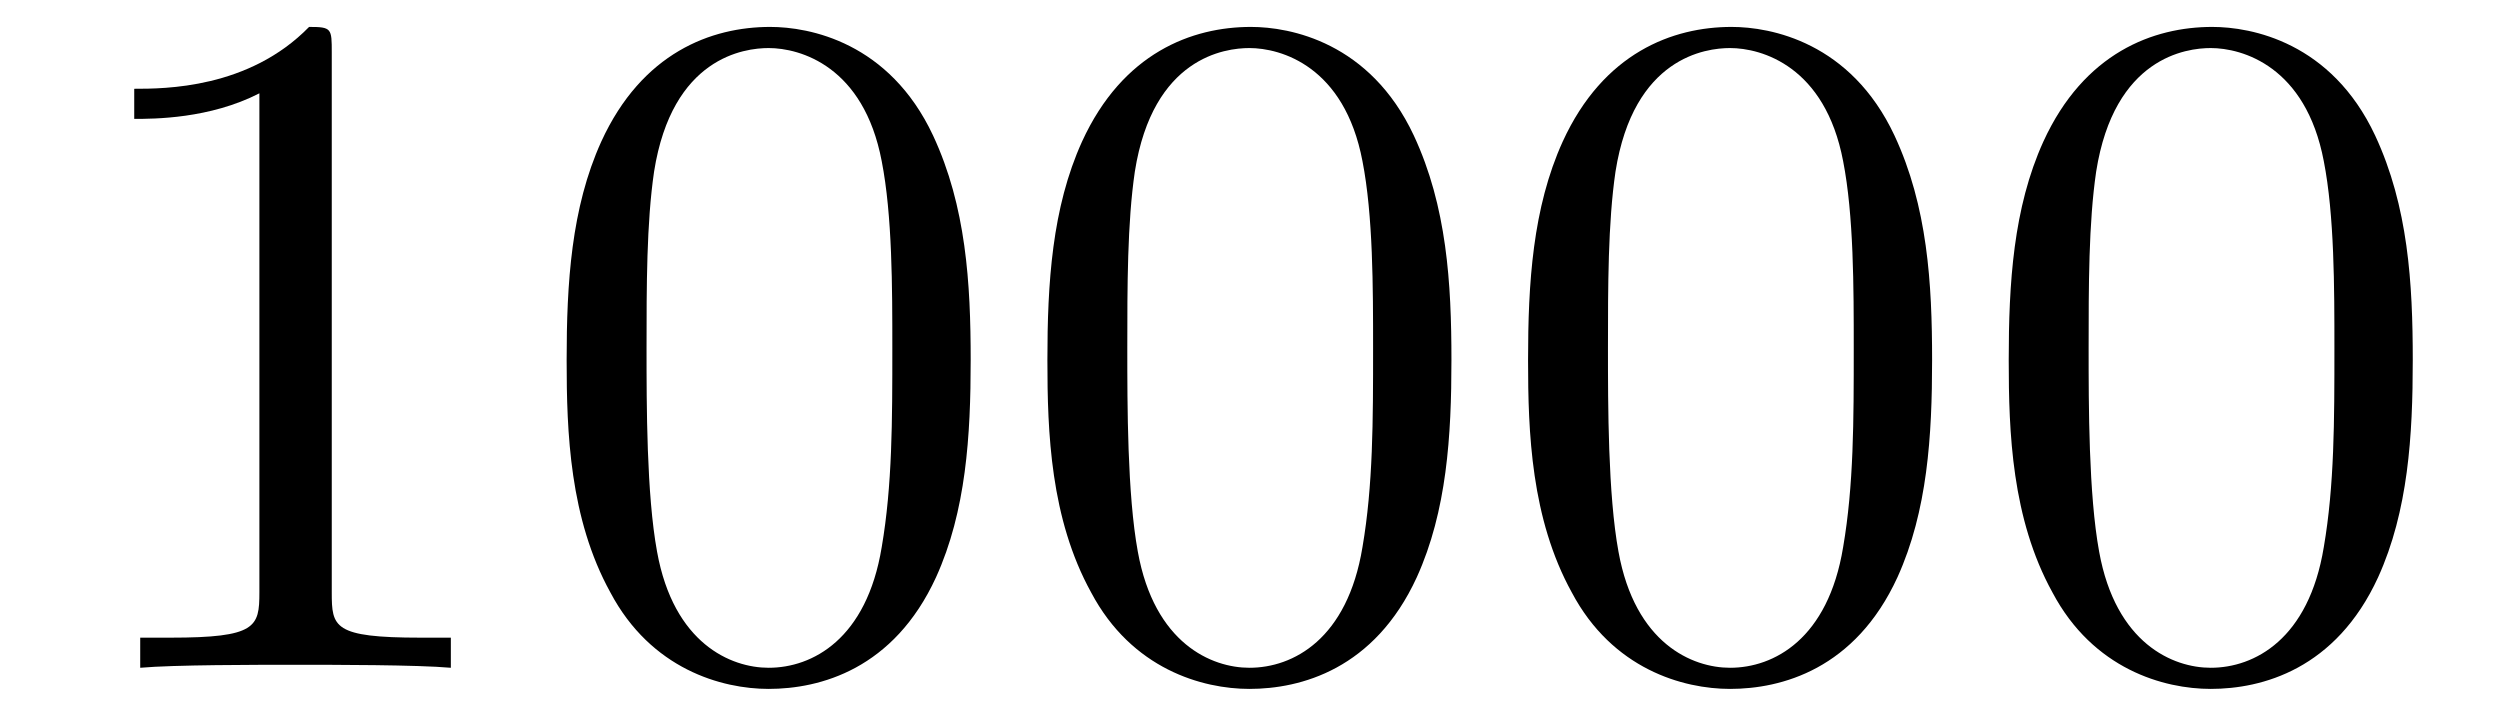
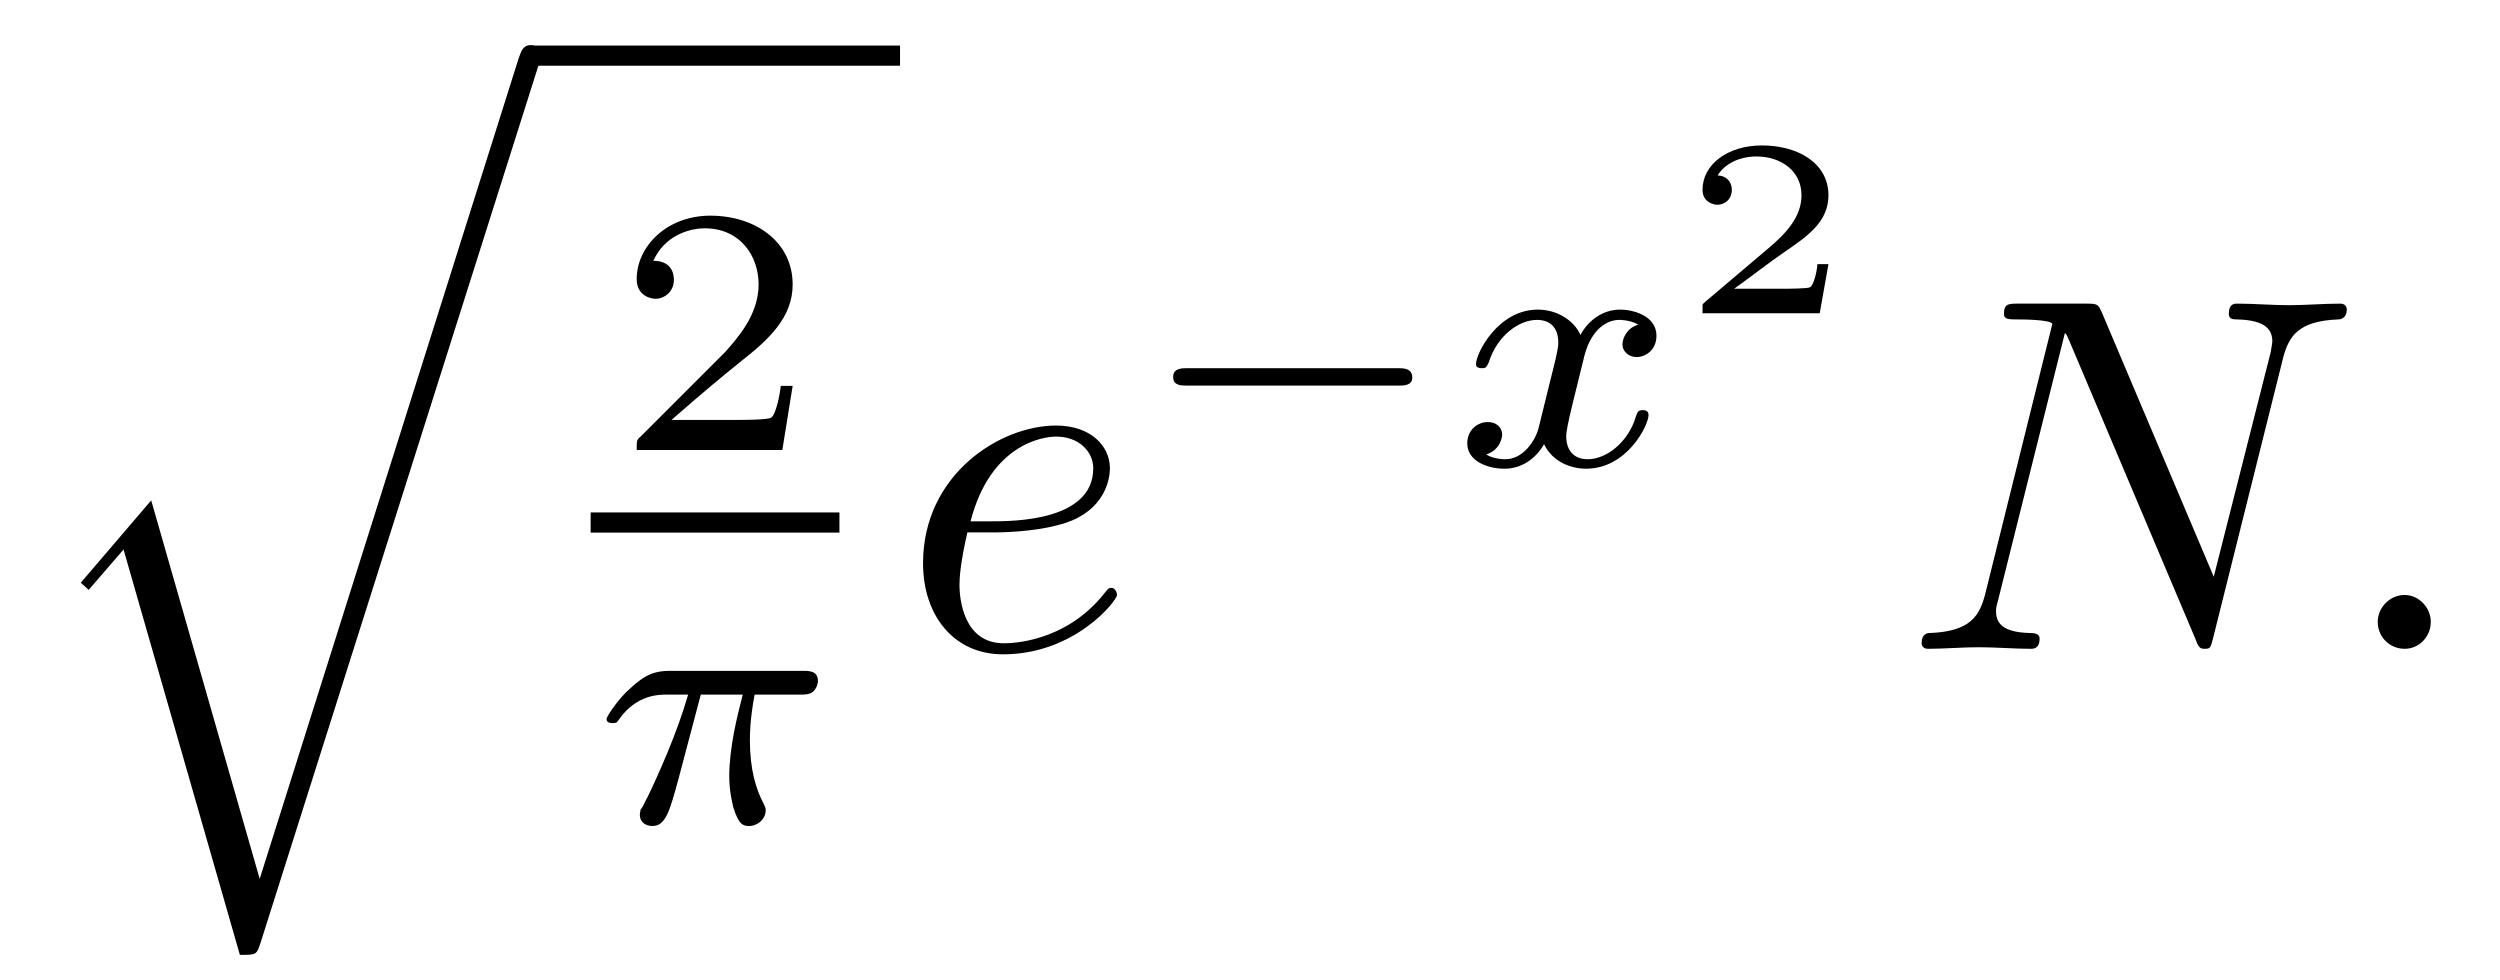
- <svg xmlns="http://www.w3.org/2000/svg" xmlns:xlink="http://www.w3.org/1999/xlink" viewBox="0 0 25.907 7.42" version="1.2">
+ <svg xmlns="http://www.w3.org/2000/svg" xmlns:xlink="http://www.w3.org/1999/xlink" viewBox="0 0 49.337 19.331" version="1.2">
  <defs>
    <g>
      <symbol overflow="visible" id="glyph0-0">
        <path style="stroke:none;" d="" />
      </symbol>
      <symbol overflow="visible" id="glyph0-1">
-         <path style="stroke:none;" d="M 2.938 -6.375 C 2.938 -6.625 2.938 -6.641 2.703 -6.641 C 2.078 -6 1.203 -6 0.891 -6 L 0.891 -5.688 C 1.094 -5.688 1.672 -5.688 2.188 -5.953 L 2.188 -0.781 C 2.188 -0.422 2.156 -0.312 1.266 -0.312 L 0.953 -0.312 L 0.953 0 C 1.297 -0.031 2.156 -0.031 2.562 -0.031 C 2.953 -0.031 3.828 -0.031 4.172 0 L 4.172 -0.312 L 3.859 -0.312 C 2.953 -0.312 2.938 -0.422 2.938 -0.781 Z M 2.938 -6.375 " />
+         <path style="stroke:none;" d="M 4.625 16.047 L 2.484 8.578 L 1.094 10.203 L 1.25 10.344 L 1.938 9.547 L 4.234 17.547 C 4.562 17.547 4.562 17.547 4.641 17.312 L 10.125 0 C 10.172 -0.156 10.172 -0.188 10.172 -0.203 C 10.172 -0.312 10.094 -0.406 9.969 -0.406 C 9.812 -0.406 9.781 -0.266 9.734 -0.141 Z M 4.625 16.047 " />
      </symbol>
-       <symbol overflow="visible" id="glyph0-2">
-         <path style="stroke:none;" d="M 4.578 -3.188 C 4.578 -3.984 4.531 -4.781 4.188 -5.516 C 3.734 -6.484 2.906 -6.641 2.5 -6.641 C 1.891 -6.641 1.172 -6.375 0.75 -5.453 C 0.438 -4.766 0.391 -3.984 0.391 -3.188 C 0.391 -2.438 0.422 -1.547 0.844 -0.781 C 1.266 0.016 2 0.219 2.484 0.219 C 3.016 0.219 3.781 0.016 4.219 -0.938 C 4.531 -1.625 4.578 -2.406 4.578 -3.188 Z M 2.484 0 C 2.094 0 1.5 -0.25 1.328 -1.203 C 1.219 -1.797 1.219 -2.719 1.219 -3.312 C 1.219 -3.953 1.219 -4.609 1.297 -5.141 C 1.484 -6.328 2.234 -6.422 2.484 -6.422 C 2.812 -6.422 3.469 -6.234 3.656 -5.25 C 3.766 -4.688 3.766 -3.938 3.766 -3.312 C 3.766 -2.562 3.766 -1.891 3.656 -1.25 C 3.5 -0.297 2.938 0 2.484 0 Z M 2.484 0 " />
+       <symbol overflow="visible" id="glyph1-0">
+         <path style="stroke:none;" d="" />
+       </symbol>
+       <symbol overflow="visible" id="glyph1-1">
+         <path style="stroke:none;" d="M 3.516 -1.266 L 3.281 -1.266 C 3.266 -1.109 3.188 -0.703 3.094 -0.641 C 3.047 -0.594 2.516 -0.594 2.406 -0.594 L 1.125 -0.594 C 1.859 -1.234 2.109 -1.438 2.516 -1.766 C 3.031 -2.172 3.516 -2.609 3.516 -3.266 C 3.516 -4.109 2.781 -4.625 1.891 -4.625 C 1.031 -4.625 0.438 -4.016 0.438 -3.375 C 0.438 -3.031 0.734 -2.984 0.812 -2.984 C 0.969 -2.984 1.172 -3.109 1.172 -3.359 C 1.172 -3.484 1.125 -3.734 0.766 -3.734 C 0.984 -4.219 1.453 -4.375 1.781 -4.375 C 2.484 -4.375 2.844 -3.828 2.844 -3.266 C 2.844 -2.656 2.406 -2.188 2.188 -1.938 L 0.516 -0.266 C 0.438 -0.203 0.438 -0.188 0.438 0 L 3.312 0 Z M 3.516 -1.266 " />
+       </symbol>
+       <symbol overflow="visible" id="glyph2-0">
+         <path style="stroke:none;" d="" />
+       </symbol>
+       <symbol overflow="visible" id="glyph2-1">
+         <path style="stroke:none;" d="M 2.172 -2.531 L 3 -2.531 C 2.891 -2.109 2.734 -1.484 2.734 -0.922 C 2.734 -0.641 2.781 -0.453 2.812 -0.312 C 2.922 0.047 3.016 0.062 3.125 0.062 C 3.297 0.062 3.453 -0.078 3.453 -0.25 C 3.453 -0.297 3.438 -0.328 3.406 -0.391 C 3.266 -0.656 3.141 -1.047 3.141 -1.625 C 3.141 -1.75 3.141 -2.031 3.234 -2.531 L 4.109 -2.531 C 4.234 -2.531 4.297 -2.531 4.375 -2.578 C 4.469 -2.656 4.484 -2.766 4.484 -2.797 C 4.484 -3 4.312 -3 4.188 -3 L 1.562 -3 C 1.281 -3 1.078 -2.938 0.766 -2.641 C 0.578 -2.484 0.312 -2.109 0.312 -2.047 C 0.312 -1.969 0.406 -1.969 0.438 -1.969 C 0.516 -1.969 0.516 -1.984 0.562 -2.047 C 0.906 -2.531 1.344 -2.531 1.5 -2.531 L 1.922 -2.531 C 1.703 -1.766 1.328 -0.938 1.125 -0.516 C 1.078 -0.438 1.016 -0.281 0.984 -0.266 C 0.984 -0.234 0.969 -0.203 0.969 -0.156 C 0.969 -0.047 1.047 0.062 1.219 0.062 C 1.484 0.062 1.562 -0.25 1.734 -0.875 Z M 2.172 -2.531 " />
+       </symbol>
+       <symbol overflow="visible" id="glyph2-2">
+         <path style="stroke:none;" d="M 1.734 -0.734 C 1.672 -0.5 1.438 -0.125 1.078 -0.125 C 1.062 -0.125 0.844 -0.125 0.703 -0.219 C 0.984 -0.312 1.016 -0.562 1.016 -0.609 C 1.016 -0.766 0.891 -0.859 0.734 -0.859 C 0.531 -0.859 0.328 -0.703 0.328 -0.438 C 0.328 -0.094 0.719 0.062 1.062 0.062 C 1.391 0.062 1.672 -0.125 1.844 -0.422 C 2.016 -0.062 2.391 0.062 2.672 0.062 C 3.484 0.062 3.906 -0.797 3.906 -1 C 3.906 -1.094 3.812 -1.094 3.797 -1.094 C 3.688 -1.094 3.688 -1.047 3.656 -0.969 C 3.516 -0.484 3.094 -0.125 2.703 -0.125 C 2.422 -0.125 2.281 -0.312 2.281 -0.578 C 2.281 -0.766 2.453 -1.391 2.641 -2.172 C 2.781 -2.703 3.094 -2.875 3.328 -2.875 C 3.344 -2.875 3.547 -2.875 3.703 -2.781 C 3.484 -2.719 3.391 -2.516 3.391 -2.391 C 3.391 -2.25 3.516 -2.141 3.672 -2.141 C 3.828 -2.141 4.062 -2.266 4.062 -2.562 C 4.062 -2.953 3.609 -3.078 3.344 -3.078 C 2.984 -3.078 2.703 -2.844 2.562 -2.578 C 2.438 -2.859 2.109 -3.078 1.719 -3.078 C 0.938 -3.078 0.5 -2.219 0.5 -2 C 0.5 -1.922 0.594 -1.922 0.609 -1.922 C 0.703 -1.922 0.703 -1.938 0.75 -2.031 C 0.922 -2.578 1.359 -2.875 1.703 -2.875 C 1.938 -2.875 2.125 -2.75 2.125 -2.422 C 2.125 -2.281 2.031 -1.938 1.969 -1.688 Z M 1.734 -0.734 " />
+       </symbol>
+       <symbol overflow="visible" id="glyph3-0">
+         <path style="stroke:none;" d="" />
+       </symbol>
+       <symbol overflow="visible" id="glyph3-1">
+         <path style="stroke:none;" d="M 1.859 -2.297 C 2.156 -2.297 2.891 -2.328 3.391 -2.531 C 4.094 -2.828 4.141 -3.422 4.141 -3.562 C 4.141 -4 3.766 -4.406 3.078 -4.406 C 1.969 -4.406 0.453 -3.438 0.453 -1.688 C 0.453 -0.672 1.047 0.109 2.031 0.109 C 3.453 0.109 4.281 -0.953 4.281 -1.062 C 4.281 -1.125 4.234 -1.203 4.172 -1.203 C 4.109 -1.203 4.094 -1.172 4.031 -1.094 C 3.25 -0.109 2.156 -0.109 2.047 -0.109 C 1.266 -0.109 1.172 -0.953 1.172 -1.266 C 1.172 -1.391 1.188 -1.688 1.328 -2.297 Z M 1.391 -2.516 C 1.781 -4.031 2.812 -4.188 3.078 -4.188 C 3.531 -4.188 3.812 -3.891 3.812 -3.562 C 3.812 -2.516 2.219 -2.516 1.797 -2.516 Z M 1.391 -2.516 " />
+       </symbol>
+       <symbol overflow="visible" id="glyph3-2">
+         <path style="stroke:none;" d="M 7.531 -5.766 C 7.641 -6.156 7.812 -6.469 8.609 -6.5 C 8.656 -6.5 8.781 -6.516 8.781 -6.703 C 8.781 -6.703 8.781 -6.812 8.656 -6.812 C 8.328 -6.812 7.969 -6.781 7.641 -6.781 C 7.312 -6.781 6.953 -6.812 6.625 -6.812 C 6.562 -6.812 6.453 -6.812 6.453 -6.609 C 6.453 -6.5 6.547 -6.5 6.625 -6.5 C 7.203 -6.484 7.312 -6.281 7.312 -6.062 C 7.312 -6.031 7.281 -5.875 7.281 -5.859 L 6.156 -1.422 L 3.953 -6.625 C 3.875 -6.797 3.875 -6.812 3.641 -6.812 L 2.297 -6.812 C 2.109 -6.812 2.016 -6.812 2.016 -6.609 C 2.016 -6.5 2.109 -6.5 2.297 -6.5 C 2.344 -6.5 2.969 -6.5 2.969 -6.406 L 1.641 -1.062 C 1.531 -0.656 1.359 -0.344 0.562 -0.312 C 0.5 -0.312 0.391 -0.297 0.391 -0.109 C 0.391 -0.047 0.438 0 0.516 0 C 0.844 0 1.188 -0.031 1.516 -0.031 C 1.859 -0.031 2.219 0 2.547 0 C 2.594 0 2.719 0 2.719 -0.203 C 2.719 -0.297 2.625 -0.312 2.516 -0.312 C 1.938 -0.328 1.859 -0.547 1.859 -0.75 C 1.859 -0.812 1.875 -0.875 1.906 -0.984 L 3.219 -6.234 C 3.266 -6.188 3.266 -6.156 3.312 -6.062 L 5.797 -0.188 C 5.859 -0.016 5.891 0 5.984 0 C 6.094 0 6.094 -0.031 6.141 -0.203 Z M 7.531 -5.766 " />
+       </symbol>
+       <symbol overflow="visible" id="glyph3-3">
+         <path style="stroke:none;" d="M 1.906 -0.531 C 1.906 -0.812 1.672 -1.062 1.391 -1.062 C 1.094 -1.062 0.859 -0.812 0.859 -0.531 C 0.859 -0.234 1.094 0 1.391 0 C 1.672 0 1.906 -0.234 1.906 -0.531 Z M 1.906 -0.531 " />
+       </symbol>
+       <symbol overflow="visible" id="glyph4-0">
+         <path style="stroke:none;" d="" />
+       </symbol>
+       <symbol overflow="visible" id="glyph4-1">
+         <path style="stroke:none;" d="M 5.188 -1.578 C 5.297 -1.578 5.469 -1.578 5.469 -1.734 C 5.469 -1.922 5.297 -1.922 5.188 -1.922 L 1.031 -1.922 C 0.922 -1.922 0.75 -1.922 0.75 -1.75 C 0.75 -1.578 0.906 -1.578 1.031 -1.578 Z M 5.188 -1.578 " />
+       </symbol>
+       <symbol overflow="visible" id="glyph5-0">
+         <path style="stroke:none;" d="" />
+       </symbol>
+       <symbol overflow="visible" id="glyph5-1">
+         <path style="stroke:none;" d="M 2.938 -0.969 L 2.719 -0.969 C 2.719 -0.875 2.656 -0.562 2.578 -0.516 C 2.547 -0.484 2.125 -0.484 2.047 -0.484 L 1.078 -0.484 C 1.406 -0.719 1.766 -1 2.062 -1.203 C 2.516 -1.516 2.938 -1.797 2.938 -2.328 C 2.938 -2.969 2.328 -3.312 1.625 -3.312 C 0.953 -3.312 0.453 -2.938 0.453 -2.438 C 0.453 -2.188 0.672 -2.141 0.75 -2.141 C 0.875 -2.141 1.031 -2.234 1.031 -2.438 C 1.031 -2.609 0.906 -2.719 0.75 -2.719 C 0.891 -2.953 1.188 -3.094 1.516 -3.094 C 2 -3.094 2.406 -2.812 2.406 -2.328 C 2.406 -1.906 2.109 -1.578 1.734 -1.266 L 0.516 -0.234 C 0.469 -0.188 0.453 -0.188 0.453 -0.156 L 0.453 0 L 2.766 0 Z M 2.938 -0.969 " />
      </symbol>
    </g>
-     <clipPath id="clip1">
-       <path d="M 1 0 L 25.906 0 L 25.906 7.422 L 1 7.422 Z M 1 0 " />
-     </clipPath>
  </defs>
  <g id="surface1">
-     <g clip-path="url(#clip1)" clip-rule="nonzero">
-       <g style="fill:rgb(0%,0%,0%);fill-opacity:1;">
-         <use xlink:href="#glyph0-1" x="0.5" y="6.92" />
-         <use xlink:href="#glyph0-2" x="5.481" y="6.92" />
-         <use xlink:href="#glyph0-2" x="10.463" y="6.92" />
-         <use xlink:href="#glyph0-2" x="15.444" y="6.92" />
-         <use xlink:href="#glyph0-2" x="20.425" y="6.92" />
-       </g>
+     <g style="fill:rgb(0%,0%,0%);fill-opacity:1;">
+       <use xlink:href="#glyph0-1" x="0.5" y="1.297" />
+     </g>
+     <path style="fill:none;stroke-width:0.398;stroke-linecap:butt;stroke-linejoin:miter;stroke:rgb(0%,0%,0%);stroke-opacity:1;stroke-miterlimit:10;" d="M 0.002 -0.001 L 7.299 -0.001 " transform="matrix(1,0,0,-1,10.463,1.097)" />
+     <g style="fill:rgb(0%,0%,0%);fill-opacity:1;">
+       <use xlink:href="#glyph1-1" x="12.127" y="8.881" />
+     </g>
+     <path style="fill:none;stroke-width:0.398;stroke-linecap:butt;stroke-linejoin:miter;stroke:rgb(0%,0%,0%);stroke-opacity:1;stroke-miterlimit:10;" d="M -0.002 0.001 L 4.908 0.001 " transform="matrix(1,0,0,-1,11.658,10.313)" />
+     <g style="fill:rgb(0%,0%,0%);fill-opacity:1;">
+       <use xlink:href="#glyph2-1" x="11.658" y="16.239" />
+     </g>
+     <g style="fill:rgb(0%,0%,0%);fill-opacity:1;">
+       <use xlink:href="#glyph3-1" x="17.763" y="12.804" />
+     </g>
+     <g style="fill:rgb(0%,0%,0%);fill-opacity:1;">
+       <use xlink:href="#glyph4-1" x="22.402" y="9.188" />
+     </g>
+     <g style="fill:rgb(0%,0%,0%);fill-opacity:1;">
+       <use xlink:href="#glyph2-2" x="28.628" y="9.188" />
+     </g>
+     <g style="fill:rgb(0%,0%,0%);fill-opacity:1;">
+       <use xlink:href="#glyph5-1" x="33.146" y="6.182" />
+     </g>
+     <g style="fill:rgb(0%,0%,0%);fill-opacity:1;">
+       <use xlink:href="#glyph3-2" x="37.532" y="12.804" />
+     </g>
+     <g style="fill:rgb(0%,0%,0%);fill-opacity:1;">
+       <use xlink:href="#glyph3-3" x="46.065" y="12.804" />
    </g>
  </g>
</svg>
